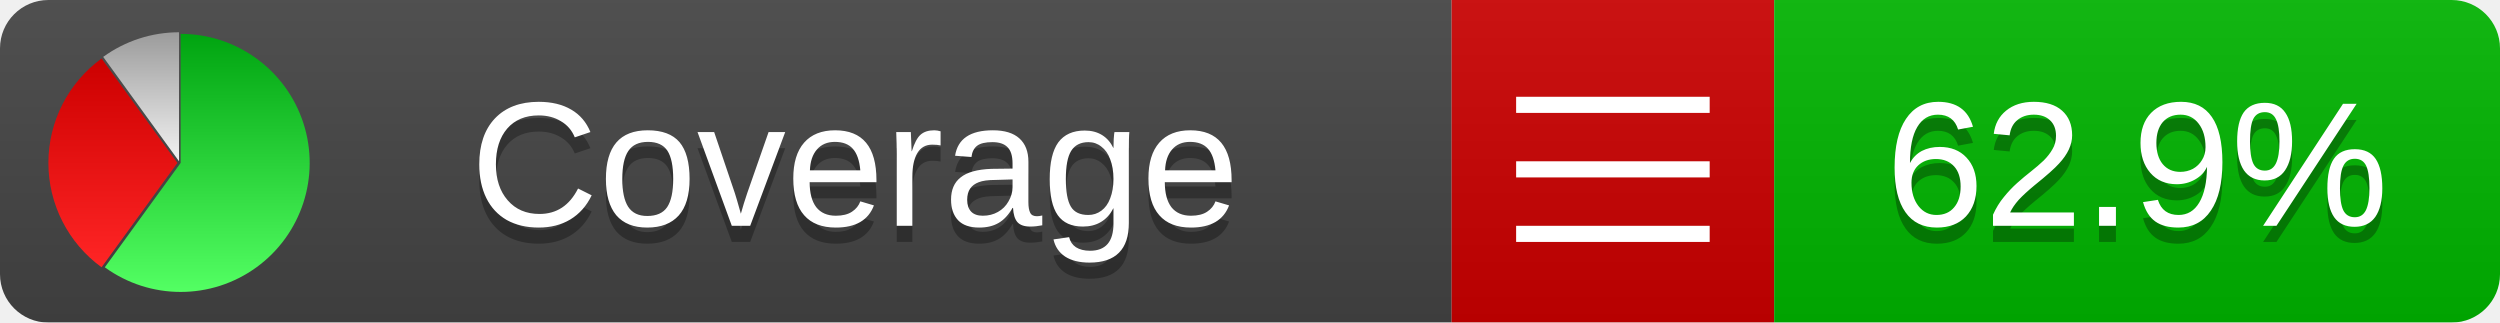
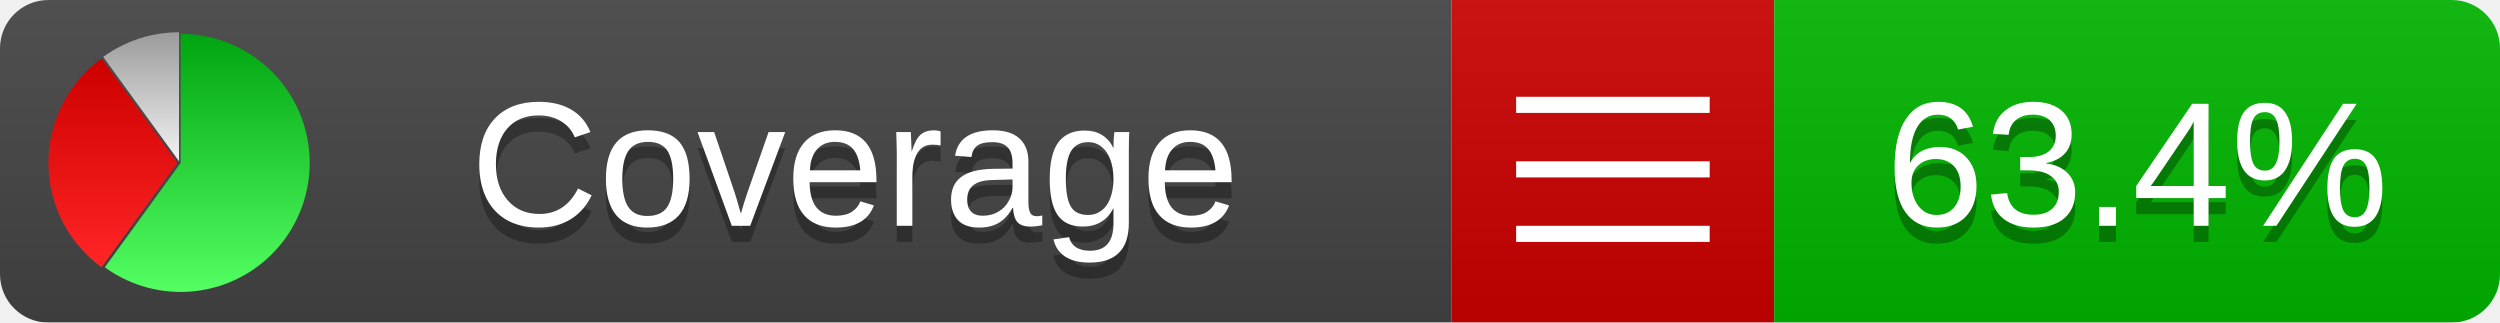
<svg xmlns="http://www.w3.org/2000/svg" xmlns:xlink="http://www.w3.org/1999/xlink" width="155" height="20">
  <style type="text/css">
          
            @keyframes fadeout {
              0 % { visibility: visible; opacity: 1; }
              40% { visibility: visible; opacity: 1; }
              50% { visibility: hidden; opacity: 0; }
              90% { visibility: hidden; opacity: 0; }
              100% { visibility: visible; opacity: 1; }
            }
            @keyframes fadein {
              0% { visibility: hidden; opacity: 0; }
              40% { visibility: hidden; opacity: 0; }
              50% { visibility: visible; opacity: 1; }
              90% { visibility: visible; opacity: 1; }
              100% { visibility: hidden; opacity: 0; }
            }
            .linecoverage {
                animation-duration: 10s;
                animation-name: fadeout;
                animation-iteration-count: infinite;
            }
            .branchcoverage {
                animation-duration: 10s;
                animation-name: fadein;
                animation-iteration-count: infinite;
            }
          
    </style>
  <defs>
    <linearGradient id="gradient" x2="0" y2="100%">
      <stop offset="0" stop-color="#bbb" stop-opacity=".1" />
      <stop offset="1" stop-opacity=".1" />
    </linearGradient>
    <linearGradient id="green" x2="0" y2="100%">
      <stop offset="0" stop-color="#00A410" />
      <stop offset="1" stop-color="#53FF63" />
    </linearGradient>
    <linearGradient id="red" x2="0" y2="100%">
      <stop offset="0" stop-color="#C00" />
      <stop offset="1" stop-color="#FF2525" />
    </linearGradient>
    <linearGradient id="gray" x2="0" y2="100%">
      <stop offset="0" stop-color="#9B9B9B" />
      <stop offset="1" stop-color="#F3F3F3" />
    </linearGradient>
    <mask id="mask">
      <rect width="155" height="20" rx="3" fill="#fff" />
    </mask>
    <g id="icon">
      <path style="fill:url(#green);" d="M205,202.5 l0,-200 a200,200 0 1,1 -117.558,361.803 z" />
      <path style="fill:url(#red);" d="M200,202.5 l-117.558,161.803 a200,200 0 0,1 0,-323.607 z" />
      <path style="fill:url(#gray);" d="M202.5,200 l-117.558,-161.803 a200,200 0 0,1 117.558,-38.196 z" />
    </g>
  </defs>
  <g mask="url(#mask)">
    <rect x="0" y="0" width="90" height="20" fill="#444" />
    <rect x="90" y="0" width="20" height="20" fill="#c00" />
    <rect x="110" y="0" width="45" height="20" fill="#00B600" />
    <rect x="0" y="0" width="155" height="20" fill="url(#gradient)" />
  </g>
  <g>
    <path class="" stroke="#fff" d="M94 6.5 h12 M94 10.5 h12 M94 14.5 h12" />
  </g>
  <g fill="#fff" text-anchor="middle" font-family="Verdana,Arial,Geneva,sans-serif" font-size="11">
    <a xlink:href="https://github.com/danielpalme/ReportGenerator" target="_top">
      <use xlink:href="#icon" transform="translate(3,2) scale(.04)" />
    </a>
    <text x="53" y="15" fill="#010101" fill-opacity=".3">Coverage</text>
    <text x="53" y="14" fill="#fff">Coverage</text>
-     <text class="" x="132.5" y="15" fill="#010101" fill-opacity=".3">62.9%</text>
-     <text class="" x="132.5" y="14">62.9%</text>
+     <text class="" x="132.5" y="15" fill="#010101" fill-opacity=".3">63.4%</text>
+     <text class="" x="132.5" y="14">63.4%</text>
  </g>
  <g>
    <rect class="" x="90" y="0" width="65" height="20" fill-opacity="0" />
  </g>
</svg>
